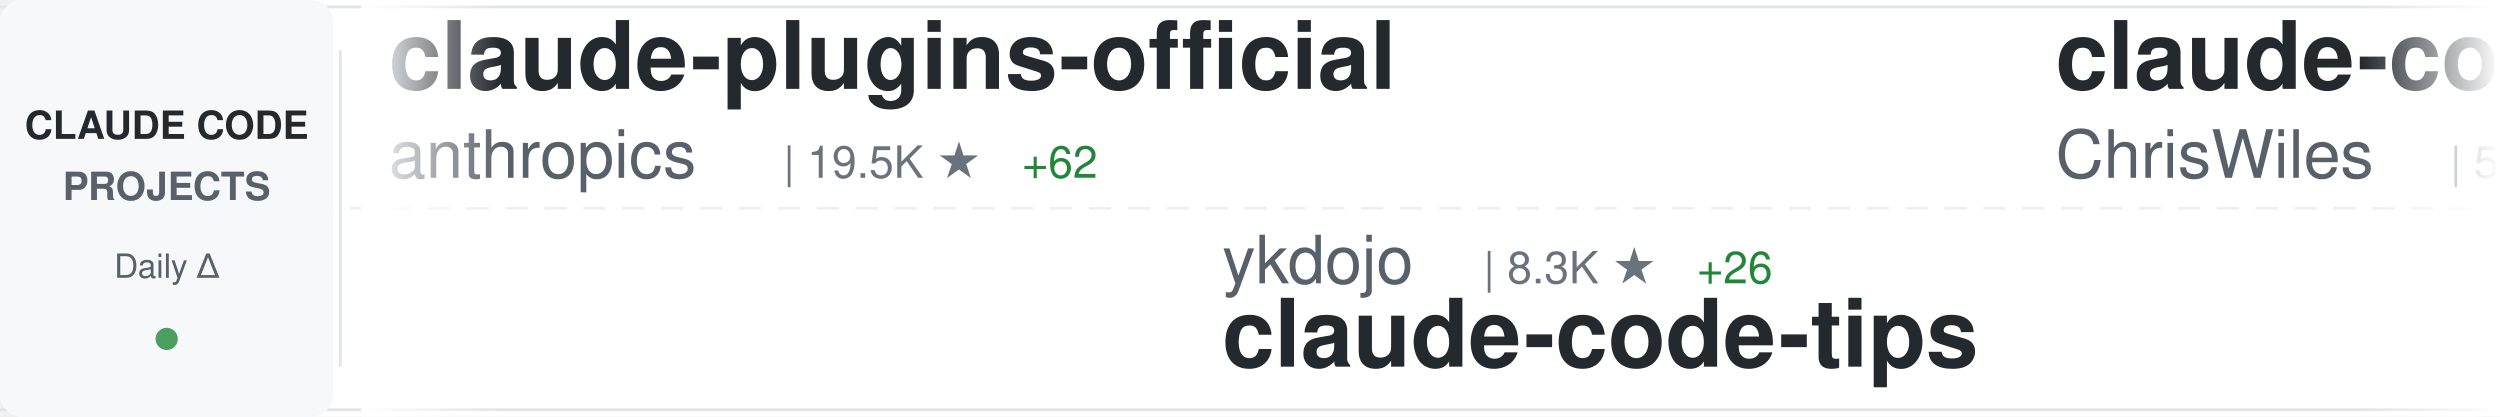
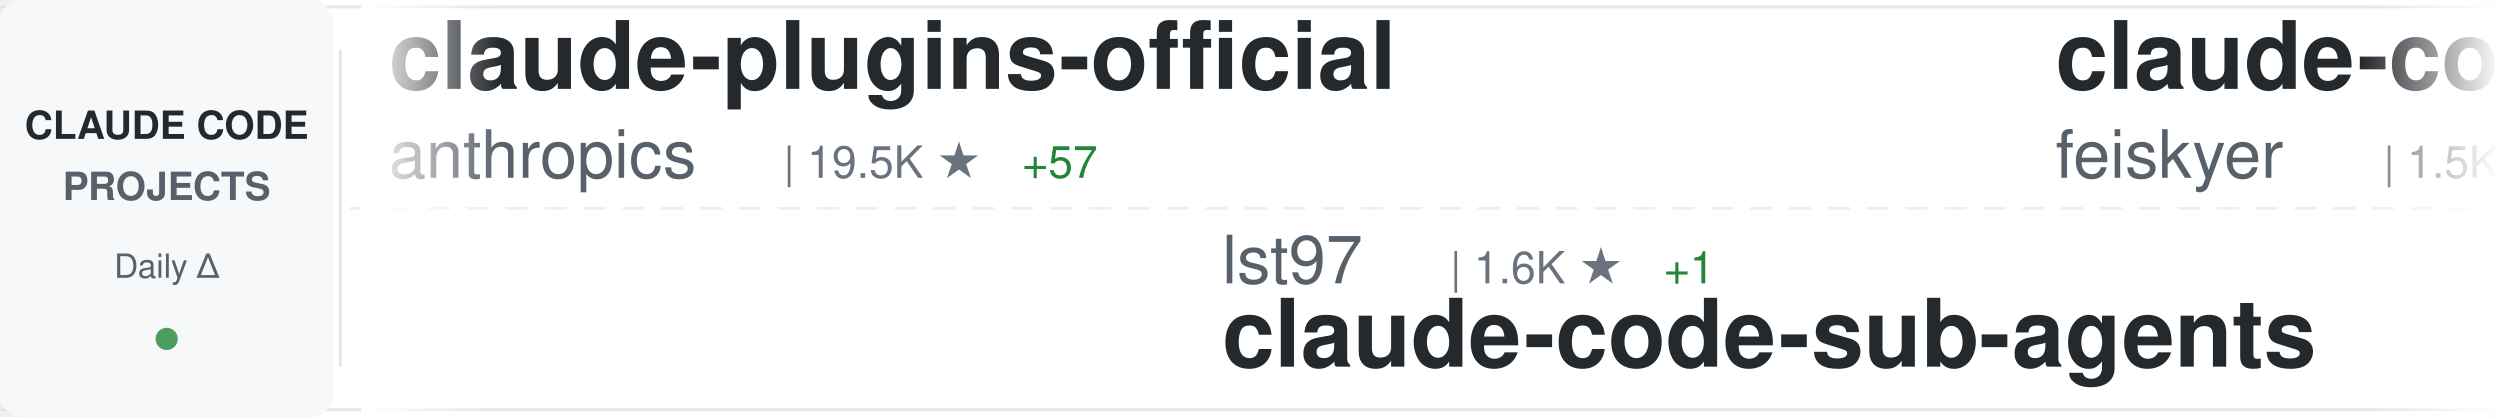
<svg xmlns="http://www.w3.org/2000/svg" width="900" height="150">
  <defs>
    <linearGradient id="awesomeLeftFade" x1="0%" y1="0%" x2="100%" y2="0%">
      <stop offset="0%" style="stop-color:#ffffff;stop-opacity:1" />
      <stop offset="100%" style="stop-color:#ffffff;stop-opacity:0" />
    </linearGradient>
    <linearGradient id="awesomeRightFade" x1="0%" y1="0%" x2="100%" y2="0%">
      <stop offset="0%" style="stop-color:#ffffff;stop-opacity:0" />
      <stop offset="100%" style="stop-color:#ffffff;stop-opacity:1" />
    </linearGradient>
  </defs>
  <rect width="900" height="150" fill="#ffffff" rx="8" />
  <rect x="0" y="2" width="900" height="1" fill="#e1e4e8" />
  <rect x="0" y="147" width="900" height="1" fill="#e1e4e8" />
  <line x1="0" y1="75" x2="900" y2="75" stroke="#e1e4e8" stroke-width="1" stroke-dasharray="8 6" opacity="0.6" />
  <rect x="0" y="0" width="120" height="150" fill="#f6f8fa" rx="8" />
  <text x="60" y="50" font-family="-apple-system, BlinkMacSystemFont, 'Segoe UI', Helvetica, Arial, sans-serif" font-size="14" font-weight="600" fill="#24292e" text-anchor="middle">CLAUDE CODE</text>
  <text x="60" y="72" font-family="-apple-system, BlinkMacSystemFont, 'Segoe UI', Helvetica, Arial, sans-serif" font-size="14" font-weight="600" fill="#586069" text-anchor="middle">PROJECTS</text>
  <text x="60" y="100" font-family="-apple-system, BlinkMacSystemFont, 'Segoe UI', Helvetica, Arial, sans-serif" font-size="12" font-weight="500" fill="#586069" text-anchor="middle">Daily Δ</text>
  <circle cx="60" cy="122" r="4" fill="#22863a" opacity="0.8" />
  <rect x="122" y="18" width="1" height="114" fill="#e1e4e8" />
  <clipPath id="awesomeTickerClip">
    <rect x="130" y="0" width="770" height="150" />
  </clipPath>
  <g clip-path="url(#awesomeTickerClip)">
    <g id="awesomeTickerItems">
      <animateTransform attributeName="transform" attributeType="XML" type="translate" from="0 0" to="-3000 0" dur="54s" repeatCount="indefinite" />
      <g transform="translate(0, 0)">
        <text x="140" y="32" font-family="-apple-system, BlinkMacSystemFont, 'Segoe UI', Helvetica, Arial, sans-serif" font-size="34" font-weight="600" fill="#24292e">claude-plugins-official</text>
        <text x="140" y="64" font-family="-apple-system, BlinkMacSystemFont, 'Segoe UI', Helvetica, Arial, sans-serif" font-size="24" font-weight="400" fill="#586069">anthropics</text>
        <text x="282" y="64" font-family="-apple-system, BlinkMacSystemFont, 'Segoe UI', Helvetica, Arial, sans-serif" font-size="16" font-weight="500" fill="#6a737d">| 19.5K ★</text>
-         <text x="368" y="64" font-family="-apple-system, BlinkMacSystemFont, 'Segoe UI', Helvetica, Arial, sans-serif" font-size="16" font-weight="500" fill="#22863a"> +62</text>
+         <text x="368" y="64" font-family="-apple-system, BlinkMacSystemFont, 'Segoe UI', Helvetica, Arial, sans-serif" font-size="16" font-weight="500" fill="#22863a"> +57</text>
      </g>
      <g transform="translate(300, 0)">
-         <text x="140" y="102" font-family="-apple-system, BlinkMacSystemFont, 'Segoe UI', Helvetica, Arial, sans-serif" font-size="24" font-weight="400" fill="#586069">ykdojo</text>
-         <text x="234" y="102" font-family="-apple-system, BlinkMacSystemFont, 'Segoe UI', Helvetica, Arial, sans-serif" font-size="16" font-weight="500" fill="#6a737d">| 8.3K ★</text>
-         <text x="311" y="102" font-family="-apple-system, BlinkMacSystemFont, 'Segoe UI', Helvetica, Arial, sans-serif" font-size="16" font-weight="500" fill="#22863a"> +26</text>
-         <text x="140" y="132" font-family="-apple-system, BlinkMacSystemFont, 'Segoe UI', Helvetica, Arial, sans-serif" font-size="34" font-weight="600" fill="#24292e">claude-code-tips</text>
+         <text x="140" y="102" font-family="-apple-system, BlinkMacSystemFont, 'Segoe UI', Helvetica, Arial, sans-serif" font-size="24" font-weight="400" fill="#586069">lst97</text>
+         <text x="222" y="102" font-family="-apple-system, BlinkMacSystemFont, 'Segoe UI', Helvetica, Arial, sans-serif" font-size="16" font-weight="500" fill="#6a737d">| 1.6K ★</text>
+         <text x="299" y="102" font-family="-apple-system, BlinkMacSystemFont, 'Segoe UI', Helvetica, Arial, sans-serif" font-size="16" font-weight="500" fill="#22863a"> +1</text>
+         <text x="140" y="132" font-family="-apple-system, BlinkMacSystemFont, 'Segoe UI', Helvetica, Arial, sans-serif" font-size="34" font-weight="600" fill="#24292e">claude-code-sub-agents</text>
      </g>
      <g transform="translate(600, 0)">
-         <text x="140" y="32" font-family="-apple-system, BlinkMacSystemFont, 'Segoe UI', Helvetica, Arial, sans-serif" font-size="34" font-weight="600" fill="#24292e">claude-code-showcase</text>
-         <text x="140" y="64" font-family="-apple-system, BlinkMacSystemFont, 'Segoe UI', Helvetica, Arial, sans-serif" font-size="24" font-weight="400" fill="#586069">ChrisWiles</text>
-         <text x="282" y="64" font-family="-apple-system, BlinkMacSystemFont, 'Segoe UI', Helvetica, Arial, sans-serif" font-size="16" font-weight="500" fill="#6a737d">| 5.9K ★</text>
-         <text x="359" y="64" font-family="-apple-system, BlinkMacSystemFont, 'Segoe UI', Helvetica, Arial, sans-serif" font-size="16" font-weight="500" fill="#22863a"> +3</text>
+         <text x="140" y="32" font-family="-apple-system, BlinkMacSystemFont, 'Segoe UI', Helvetica, Arial, sans-serif" font-size="34" font-weight="600" fill="#24292e">claude-code-settings</text>
+         <text x="140" y="64" font-family="-apple-system, BlinkMacSystemFont, 'Segoe UI', Helvetica, Arial, sans-serif" font-size="24" font-weight="400" fill="#586069">feiskyer</text>
+         <text x="258" y="64" font-family="-apple-system, BlinkMacSystemFont, 'Segoe UI', Helvetica, Arial, sans-serif" font-size="16" font-weight="500" fill="#6a737d">| 1.5K ★</text>
      </g>
      <g transform="translate(900, 0)">
-         <text x="140" y="102" font-family="-apple-system, BlinkMacSystemFont, 'Segoe UI', Helvetica, Arial, sans-serif" font-size="24" font-weight="400" fill="#586069">Windy3f3f3f3f</text>
-         <text x="318" y="102" font-family="-apple-system, BlinkMacSystemFont, 'Segoe UI', Helvetica, Arial, sans-serif" font-size="16" font-weight="500" fill="#6a737d">| 2.4K ★</text>
-         <text x="395" y="102" font-family="-apple-system, BlinkMacSystemFont, 'Segoe UI', Helvetica, Arial, sans-serif" font-size="16" font-weight="500" fill="#22863a"> +8</text>
-         <text x="140" y="132" font-family="-apple-system, BlinkMacSystemFont, 'Segoe UI', Helvetica, Arial, sans-serif" font-size="34" font-weight="600" fill="#24292e">how-claude-code-works</text>
+         <text x="140" y="102" font-family="-apple-system, BlinkMacSystemFont, 'Segoe UI', Helvetica, Arial, sans-serif" font-size="24" font-weight="400" fill="#586069">chauncygu</text>
+         <text x="270" y="102" font-family="-apple-system, BlinkMacSystemFont, 'Segoe UI', Helvetica, Arial, sans-serif" font-size="16" font-weight="500" fill="#6a737d">| 2.5K ★</text>
+         <text x="347" y="102" font-family="-apple-system, BlinkMacSystemFont, 'Segoe UI', Helvetica, Arial, sans-serif" font-size="16" font-weight="500" fill="#22863a"> +7</text>
+         <text x="140" y="132" font-family="-apple-system, BlinkMacSystemFont, 'Segoe UI', Helvetica, Arial, sans-serif" font-size="34" font-weight="600" fill="#24292e">collection-claude-code-s...</text>
      </g>
      <g transform="translate(1200, 0)">
-         <text x="140" y="32" font-family="-apple-system, BlinkMacSystemFont, 'Segoe UI', Helvetica, Arial, sans-serif" font-size="34" font-weight="600" fill="#24292e">ralph</text>
-         <text x="140" y="64" font-family="-apple-system, BlinkMacSystemFont, 'Segoe UI', Helvetica, Arial, sans-serif" font-size="24" font-weight="400" fill="#586069">snarktank</text>
-         <text x="270" y="64" font-family="-apple-system, BlinkMacSystemFont, 'Segoe UI', Helvetica, Arial, sans-serif" font-size="16" font-weight="500" fill="#6a737d">| 19.1K ★</text>
-         <text x="356" y="64" font-family="-apple-system, BlinkMacSystemFont, 'Segoe UI', Helvetica, Arial, sans-serif" font-size="16" font-weight="500" fill="#22863a"> +39</text>
+         <text x="140" y="32" font-family="-apple-system, BlinkMacSystemFont, 'Segoe UI', Helvetica, Arial, sans-serif" font-size="34" font-weight="600" fill="#24292e">claude-code-sourcemap</text>
+         <text x="140" y="64" font-family="-apple-system, BlinkMacSystemFont, 'Segoe UI', Helvetica, Arial, sans-serif" font-size="24" font-weight="400" fill="#586069">Hyper66666</text>
+         <text x="282" y="64" font-family="-apple-system, BlinkMacSystemFont, 'Segoe UI', Helvetica, Arial, sans-serif" font-size="16" font-weight="500" fill="#6a737d">| 214 ★</text>
      </g>
      <g transform="translate(1500, 0)">
-         <text x="140" y="102" font-family="-apple-system, BlinkMacSystemFont, 'Segoe UI', Helvetica, Arial, sans-serif" font-size="24" font-weight="400" fill="#586069">777genius</text>
-         <text x="270" y="102" font-family="-apple-system, BlinkMacSystemFont, 'Segoe UI', Helvetica, Arial, sans-serif" font-size="16" font-weight="500" fill="#6a737d">| 911 ★</text>
-         <text x="338" y="102" font-family="-apple-system, BlinkMacSystemFont, 'Segoe UI', Helvetica, Arial, sans-serif" font-size="16" font-weight="500" fill="#22863a"> +1</text>
-         <text x="140" y="132" font-family="-apple-system, BlinkMacSystemFont, 'Segoe UI', Helvetica, Arial, sans-serif" font-size="34" font-weight="600" fill="#24292e">claude-code-source-code</text>
+         <text x="140" y="102" font-family="-apple-system, BlinkMacSystemFont, 'Segoe UI', Helvetica, Arial, sans-serif" font-size="24" font-weight="400" fill="#586069">wanshuiyin</text>
+         <text x="282" y="102" font-family="-apple-system, BlinkMacSystemFont, 'Segoe UI', Helvetica, Arial, sans-serif" font-size="16" font-weight="500" fill="#6a737d">| 9.5K ★</text>
+         <text x="359" y="102" font-family="-apple-system, BlinkMacSystemFont, 'Segoe UI', Helvetica, Arial, sans-serif" font-size="16" font-weight="500" fill="#22863a"> +71</text>
+         <text x="140" y="132" font-family="-apple-system, BlinkMacSystemFont, 'Segoe UI', Helvetica, Arial, sans-serif" font-size="34" font-weight="600" fill="#24292e">Auto-claude-code-researc...</text>
      </g>
      <g transform="translate(1800, 0)">
-         <text x="140" y="32" font-family="-apple-system, BlinkMacSystemFont, 'Segoe UI', Helvetica, Arial, sans-serif" font-size="34" font-weight="600" fill="#24292e">claude-code-my-workflow</text>
-         <text x="140" y="64" font-family="-apple-system, BlinkMacSystemFont, 'Segoe UI', Helvetica, Arial, sans-serif" font-size="24" font-weight="400" fill="#586069">pedrohcgs</text>
-         <text x="270" y="64" font-family="-apple-system, BlinkMacSystemFont, 'Segoe UI', Helvetica, Arial, sans-serif" font-size="16" font-weight="500" fill="#6a737d">| 1.1K ★</text>
-         <text x="347" y="64" font-family="-apple-system, BlinkMacSystemFont, 'Segoe UI', Helvetica, Arial, sans-serif" font-size="16" font-weight="500" fill="#22863a"> +5</text>
+         <text x="140" y="32" font-family="-apple-system, BlinkMacSystemFont, 'Segoe UI', Helvetica, Arial, sans-serif" font-size="34" font-weight="600" fill="#24292e">awesome-claude-code-suba...</text>
+         <text x="140" y="64" font-family="-apple-system, BlinkMacSystemFont, 'Segoe UI', Helvetica, Arial, sans-serif" font-size="24" font-weight="400" fill="#586069">VoltAgent</text>
+         <text x="270" y="64" font-family="-apple-system, BlinkMacSystemFont, 'Segoe UI', Helvetica, Arial, sans-serif" font-size="16" font-weight="500" fill="#6a737d">| 19.9K ★</text>
+         <text x="356" y="64" font-family="-apple-system, BlinkMacSystemFont, 'Segoe UI', Helvetica, Arial, sans-serif" font-size="16" font-weight="500" fill="#22863a"> +84</text>
      </g>
      <g transform="translate(2100, 0)">
-         <text x="140" y="102" font-family="-apple-system, BlinkMacSystemFont, 'Segoe UI', Helvetica, Arial, sans-serif" font-size="24" font-weight="400" fill="#586069">alejandrobalderas</text>
-         <text x="366" y="102" font-family="-apple-system, BlinkMacSystemFont, 'Segoe UI', Helvetica, Arial, sans-serif" font-size="16" font-weight="500" fill="#6a737d">| 1.9K ★</text>
-         <text x="443" y="102" font-family="-apple-system, BlinkMacSystemFont, 'Segoe UI', Helvetica, Arial, sans-serif" font-size="16" font-weight="500" fill="#22863a"> +1</text>
-         <text x="140" y="132" font-family="-apple-system, BlinkMacSystemFont, 'Segoe UI', Helvetica, Arial, sans-serif" font-size="34" font-weight="600" fill="#24292e">claude-code-from-source</text>
+         <text x="140" y="102" font-family="-apple-system, BlinkMacSystemFont, 'Segoe UI', Helvetica, Arial, sans-serif" font-size="24" font-weight="400" fill="#586069">sickn33</text>
+         <text x="246" y="102" font-family="-apple-system, BlinkMacSystemFont, 'Segoe UI', Helvetica, Arial, sans-serif" font-size="16" font-weight="500" fill="#6a737d">| 37.7K ★</text>
+         <text x="332" y="102" font-family="-apple-system, BlinkMacSystemFont, 'Segoe UI', Helvetica, Arial, sans-serif" font-size="16" font-weight="500" fill="#22863a"> +114</text>
+         <text x="140" y="132" font-family="-apple-system, BlinkMacSystemFont, 'Segoe UI', Helvetica, Arial, sans-serif" font-size="34" font-weight="600" fill="#24292e">antigravity-awesome-skil...</text>
      </g>
      <g transform="translate(2400, 0)">
-         <text x="140" y="32" font-family="-apple-system, BlinkMacSystemFont, 'Segoe UI', Helvetica, Arial, sans-serif" font-size="34" font-weight="600" fill="#24292e">oh-my-claudecode</text>
-         <text x="140" y="64" font-family="-apple-system, BlinkMacSystemFont, 'Segoe UI', Helvetica, Arial, sans-serif" font-size="24" font-weight="400" fill="#586069">Yeachan-Heo</text>
-         <text x="294" y="64" font-family="-apple-system, BlinkMacSystemFont, 'Segoe UI', Helvetica, Arial, sans-serif" font-size="16" font-weight="500" fill="#6a737d">| 34.0K ★</text>
-         <text x="380" y="64" font-family="-apple-system, BlinkMacSystemFont, 'Segoe UI', Helvetica, Arial, sans-serif" font-size="16" font-weight="500" fill="#22863a"> +104</text>
+         <text x="140" y="32" font-family="-apple-system, BlinkMacSystemFont, 'Segoe UI', Helvetica, Arial, sans-serif" font-size="34" font-weight="600" fill="#24292e">claude-code-analysis</text>
+         <text x="140" y="64" font-family="-apple-system, BlinkMacSystemFont, 'Segoe UI', Helvetica, Arial, sans-serif" font-size="24" font-weight="400" fill="#586069">liuup</text>
+         <text x="222" y="64" font-family="-apple-system, BlinkMacSystemFont, 'Segoe UI', Helvetica, Arial, sans-serif" font-size="16" font-weight="500" fill="#6a737d">| 2.5K ★</text>
+         <text x="299" y="64" font-family="-apple-system, BlinkMacSystemFont, 'Segoe UI', Helvetica, Arial, sans-serif" font-size="16" font-weight="500" fill="#22863a"> +23</text>
      </g>
      <g transform="translate(2700, 0)">
-         <text x="140" y="102" font-family="-apple-system, BlinkMacSystemFont, 'Segoe UI', Helvetica, Arial, sans-serif" font-size="24" font-weight="400" fill="#586069">Donchitos</text>
-         <text x="270" y="102" font-family="-apple-system, BlinkMacSystemFont, 'Segoe UI', Helvetica, Arial, sans-serif" font-size="16" font-weight="500" fill="#6a737d">| 18.8K ★</text>
-         <text x="356" y="102" font-family="-apple-system, BlinkMacSystemFont, 'Segoe UI', Helvetica, Arial, sans-serif" font-size="16" font-weight="500" fill="#22863a"> +84</text>
-         <text x="140" y="132" font-family="-apple-system, BlinkMacSystemFont, 'Segoe UI', Helvetica, Arial, sans-serif" font-size="34" font-weight="600" fill="#24292e">Claude-Code-Game-Studios</text>
+         <text x="140" y="102" font-family="-apple-system, BlinkMacSystemFont, 'Segoe UI', Helvetica, Arial, sans-serif" font-size="24" font-weight="400" fill="#586069">ghuntley</text>
+         <text x="258" y="102" font-family="-apple-system, BlinkMacSystemFont, 'Segoe UI', Helvetica, Arial, sans-serif" font-size="16" font-weight="500" fill="#6a737d">| 977 ★</text>
+         <text x="140" y="132" font-family="-apple-system, BlinkMacSystemFont, 'Segoe UI', Helvetica, Arial, sans-serif" font-size="34" font-weight="600" fill="#24292e">claude-code-source-code-...</text>
      </g>
      <g transform="translate(3000, 0)">
        <text x="140" y="32" font-family="-apple-system, BlinkMacSystemFont, 'Segoe UI', Helvetica, Arial, sans-serif" font-size="34" font-weight="600" fill="#24292e">claude-plugins-official</text>
        <text x="140" y="64" font-family="-apple-system, BlinkMacSystemFont, 'Segoe UI', Helvetica, Arial, sans-serif" font-size="24" font-weight="400" fill="#586069">anthropics</text>
        <text x="282" y="64" font-family="-apple-system, BlinkMacSystemFont, 'Segoe UI', Helvetica, Arial, sans-serif" font-size="16" font-weight="500" fill="#6a737d">| 19.5K ★</text>
-         <text x="368" y="64" font-family="-apple-system, BlinkMacSystemFont, 'Segoe UI', Helvetica, Arial, sans-serif" font-size="16" font-weight="500" fill="#22863a"> +62</text>
+         <text x="368" y="64" font-family="-apple-system, BlinkMacSystemFont, 'Segoe UI', Helvetica, Arial, sans-serif" font-size="16" font-weight="500" fill="#22863a"> +57</text>
      </g>
      <g transform="translate(3300, 0)">
-         <text x="140" y="102" font-family="-apple-system, BlinkMacSystemFont, 'Segoe UI', Helvetica, Arial, sans-serif" font-size="24" font-weight="400" fill="#586069">ykdojo</text>
-         <text x="234" y="102" font-family="-apple-system, BlinkMacSystemFont, 'Segoe UI', Helvetica, Arial, sans-serif" font-size="16" font-weight="500" fill="#6a737d">| 8.3K ★</text>
-         <text x="311" y="102" font-family="-apple-system, BlinkMacSystemFont, 'Segoe UI', Helvetica, Arial, sans-serif" font-size="16" font-weight="500" fill="#22863a"> +26</text>
-         <text x="140" y="132" font-family="-apple-system, BlinkMacSystemFont, 'Segoe UI', Helvetica, Arial, sans-serif" font-size="34" font-weight="600" fill="#24292e">claude-code-tips</text>
+         <text x="140" y="102" font-family="-apple-system, BlinkMacSystemFont, 'Segoe UI', Helvetica, Arial, sans-serif" font-size="24" font-weight="400" fill="#586069">lst97</text>
+         <text x="222" y="102" font-family="-apple-system, BlinkMacSystemFont, 'Segoe UI', Helvetica, Arial, sans-serif" font-size="16" font-weight="500" fill="#6a737d">| 1.6K ★</text>
+         <text x="299" y="102" font-family="-apple-system, BlinkMacSystemFont, 'Segoe UI', Helvetica, Arial, sans-serif" font-size="16" font-weight="500" fill="#22863a"> +1</text>
+         <text x="140" y="132" font-family="-apple-system, BlinkMacSystemFont, 'Segoe UI', Helvetica, Arial, sans-serif" font-size="34" font-weight="600" fill="#24292e">claude-code-sub-agents</text>
      </g>
      <g transform="translate(3600, 0)">
-         <text x="140" y="32" font-family="-apple-system, BlinkMacSystemFont, 'Segoe UI', Helvetica, Arial, sans-serif" font-size="34" font-weight="600" fill="#24292e">claude-code-showcase</text>
-         <text x="140" y="64" font-family="-apple-system, BlinkMacSystemFont, 'Segoe UI', Helvetica, Arial, sans-serif" font-size="24" font-weight="400" fill="#586069">ChrisWiles</text>
-         <text x="282" y="64" font-family="-apple-system, BlinkMacSystemFont, 'Segoe UI', Helvetica, Arial, sans-serif" font-size="16" font-weight="500" fill="#6a737d">| 5.9K ★</text>
-         <text x="359" y="64" font-family="-apple-system, BlinkMacSystemFont, 'Segoe UI', Helvetica, Arial, sans-serif" font-size="16" font-weight="500" fill="#22863a"> +3</text>
+         <text x="140" y="32" font-family="-apple-system, BlinkMacSystemFont, 'Segoe UI', Helvetica, Arial, sans-serif" font-size="34" font-weight="600" fill="#24292e">claude-code-settings</text>
+         <text x="140" y="64" font-family="-apple-system, BlinkMacSystemFont, 'Segoe UI', Helvetica, Arial, sans-serif" font-size="24" font-weight="400" fill="#586069">feiskyer</text>
+         <text x="258" y="64" font-family="-apple-system, BlinkMacSystemFont, 'Segoe UI', Helvetica, Arial, sans-serif" font-size="16" font-weight="500" fill="#6a737d">| 1.5K ★</text>
      </g>
      <g transform="translate(3900, 0)">
-         <text x="140" y="102" font-family="-apple-system, BlinkMacSystemFont, 'Segoe UI', Helvetica, Arial, sans-serif" font-size="24" font-weight="400" fill="#586069">Windy3f3f3f3f</text>
-         <text x="318" y="102" font-family="-apple-system, BlinkMacSystemFont, 'Segoe UI', Helvetica, Arial, sans-serif" font-size="16" font-weight="500" fill="#6a737d">| 2.4K ★</text>
-         <text x="395" y="102" font-family="-apple-system, BlinkMacSystemFont, 'Segoe UI', Helvetica, Arial, sans-serif" font-size="16" font-weight="500" fill="#22863a"> +8</text>
-         <text x="140" y="132" font-family="-apple-system, BlinkMacSystemFont, 'Segoe UI', Helvetica, Arial, sans-serif" font-size="34" font-weight="600" fill="#24292e">how-claude-code-works</text>
+         <text x="140" y="102" font-family="-apple-system, BlinkMacSystemFont, 'Segoe UI', Helvetica, Arial, sans-serif" font-size="24" font-weight="400" fill="#586069">chauncygu</text>
+         <text x="270" y="102" font-family="-apple-system, BlinkMacSystemFont, 'Segoe UI', Helvetica, Arial, sans-serif" font-size="16" font-weight="500" fill="#6a737d">| 2.5K ★</text>
+         <text x="347" y="102" font-family="-apple-system, BlinkMacSystemFont, 'Segoe UI', Helvetica, Arial, sans-serif" font-size="16" font-weight="500" fill="#22863a"> +7</text>
+         <text x="140" y="132" font-family="-apple-system, BlinkMacSystemFont, 'Segoe UI', Helvetica, Arial, sans-serif" font-size="34" font-weight="600" fill="#24292e">collection-claude-code-s...</text>
      </g>
    </g>
  </g>
  <rect x="130" y="0" width="50" height="150" fill="url(#awesomeLeftFade)" />
  <rect x="850" y="0" width="50" height="150" fill="url(#awesomeRightFade)" />
</svg>
